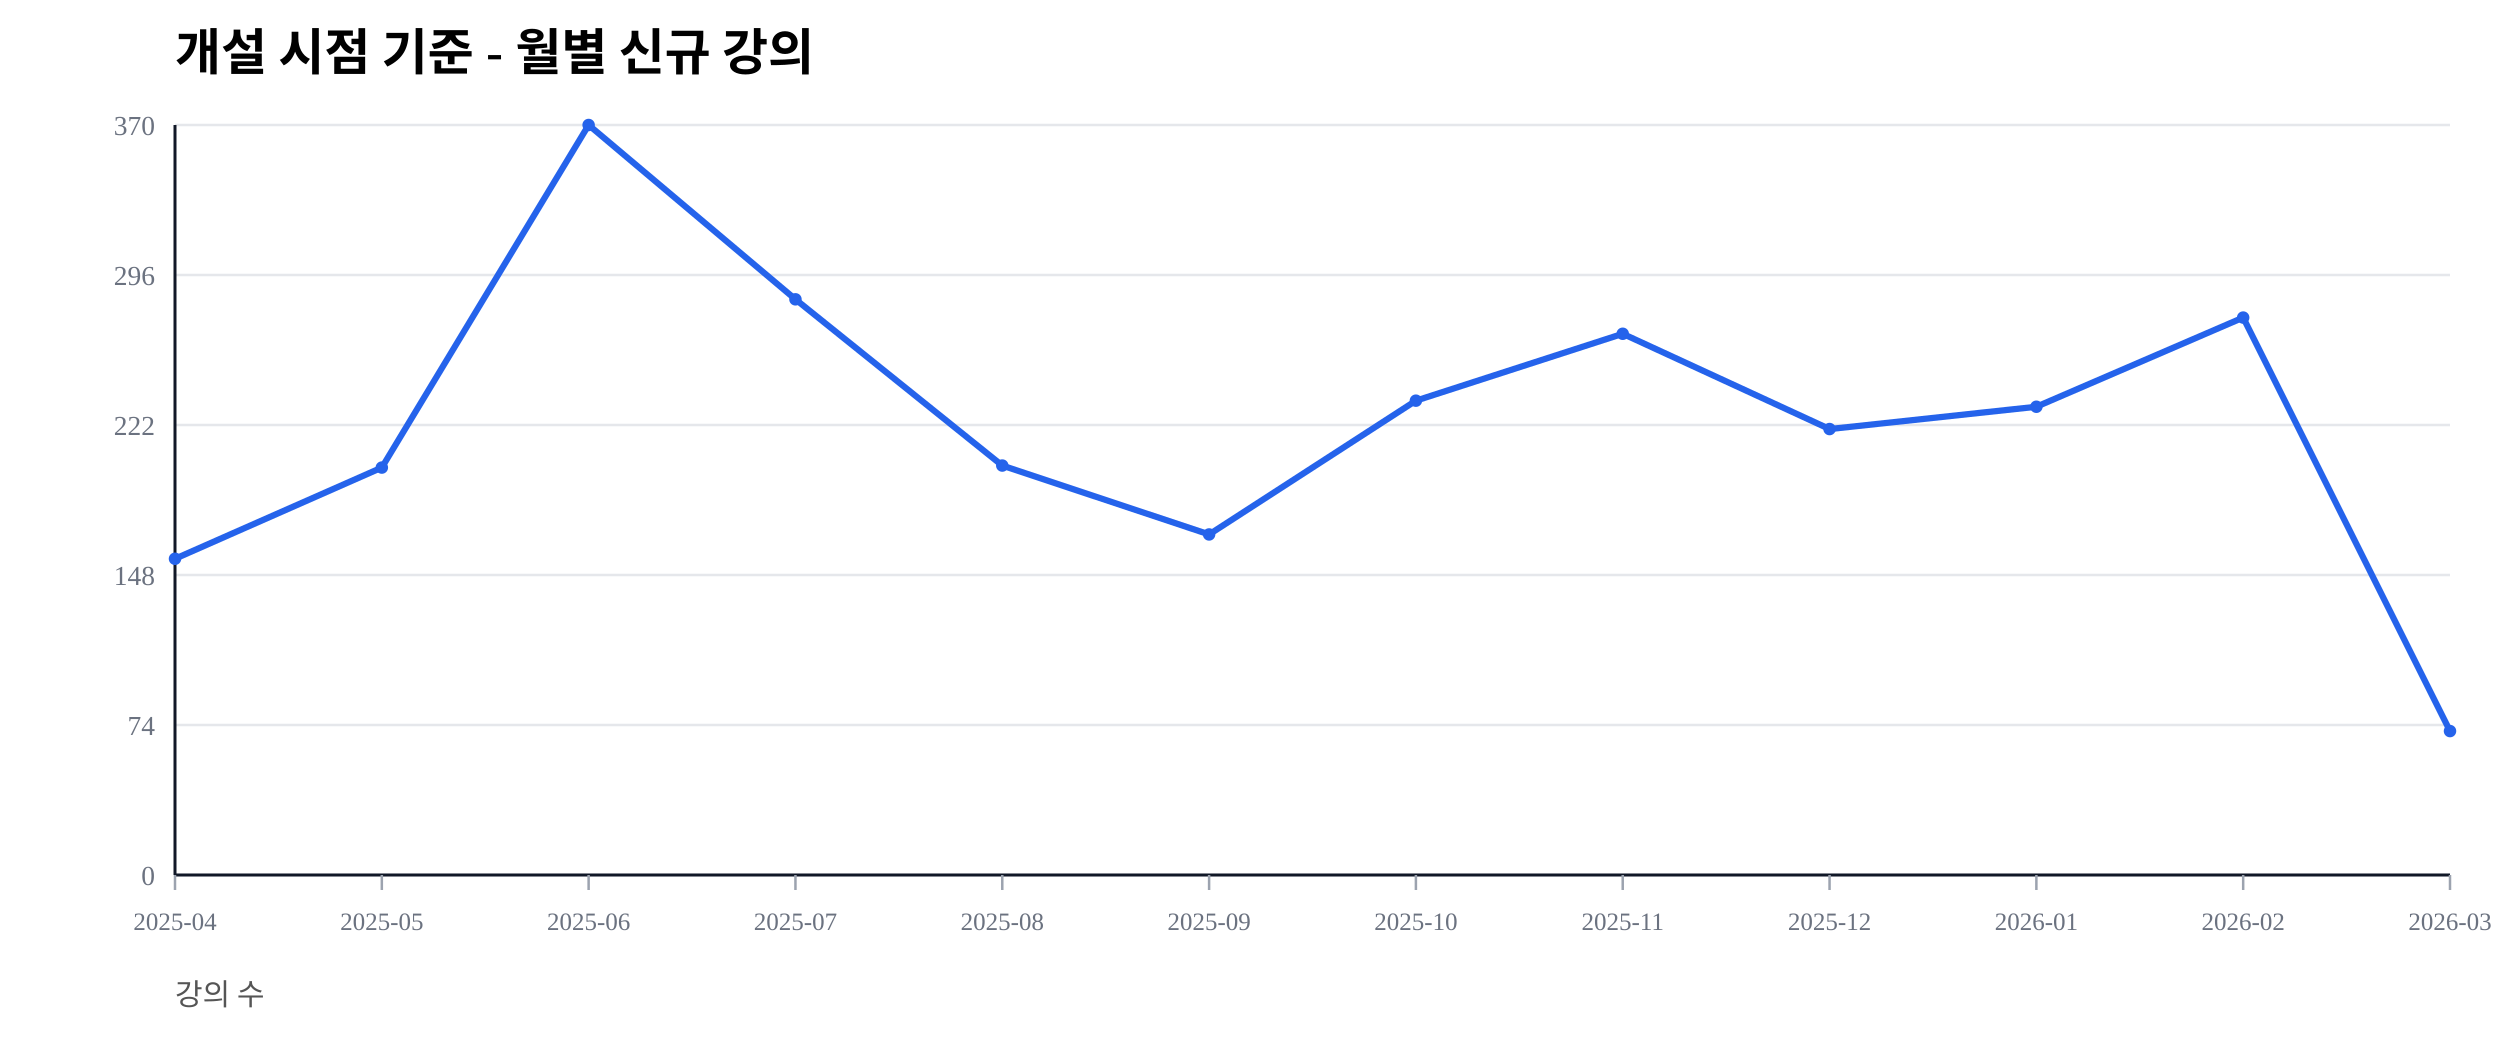
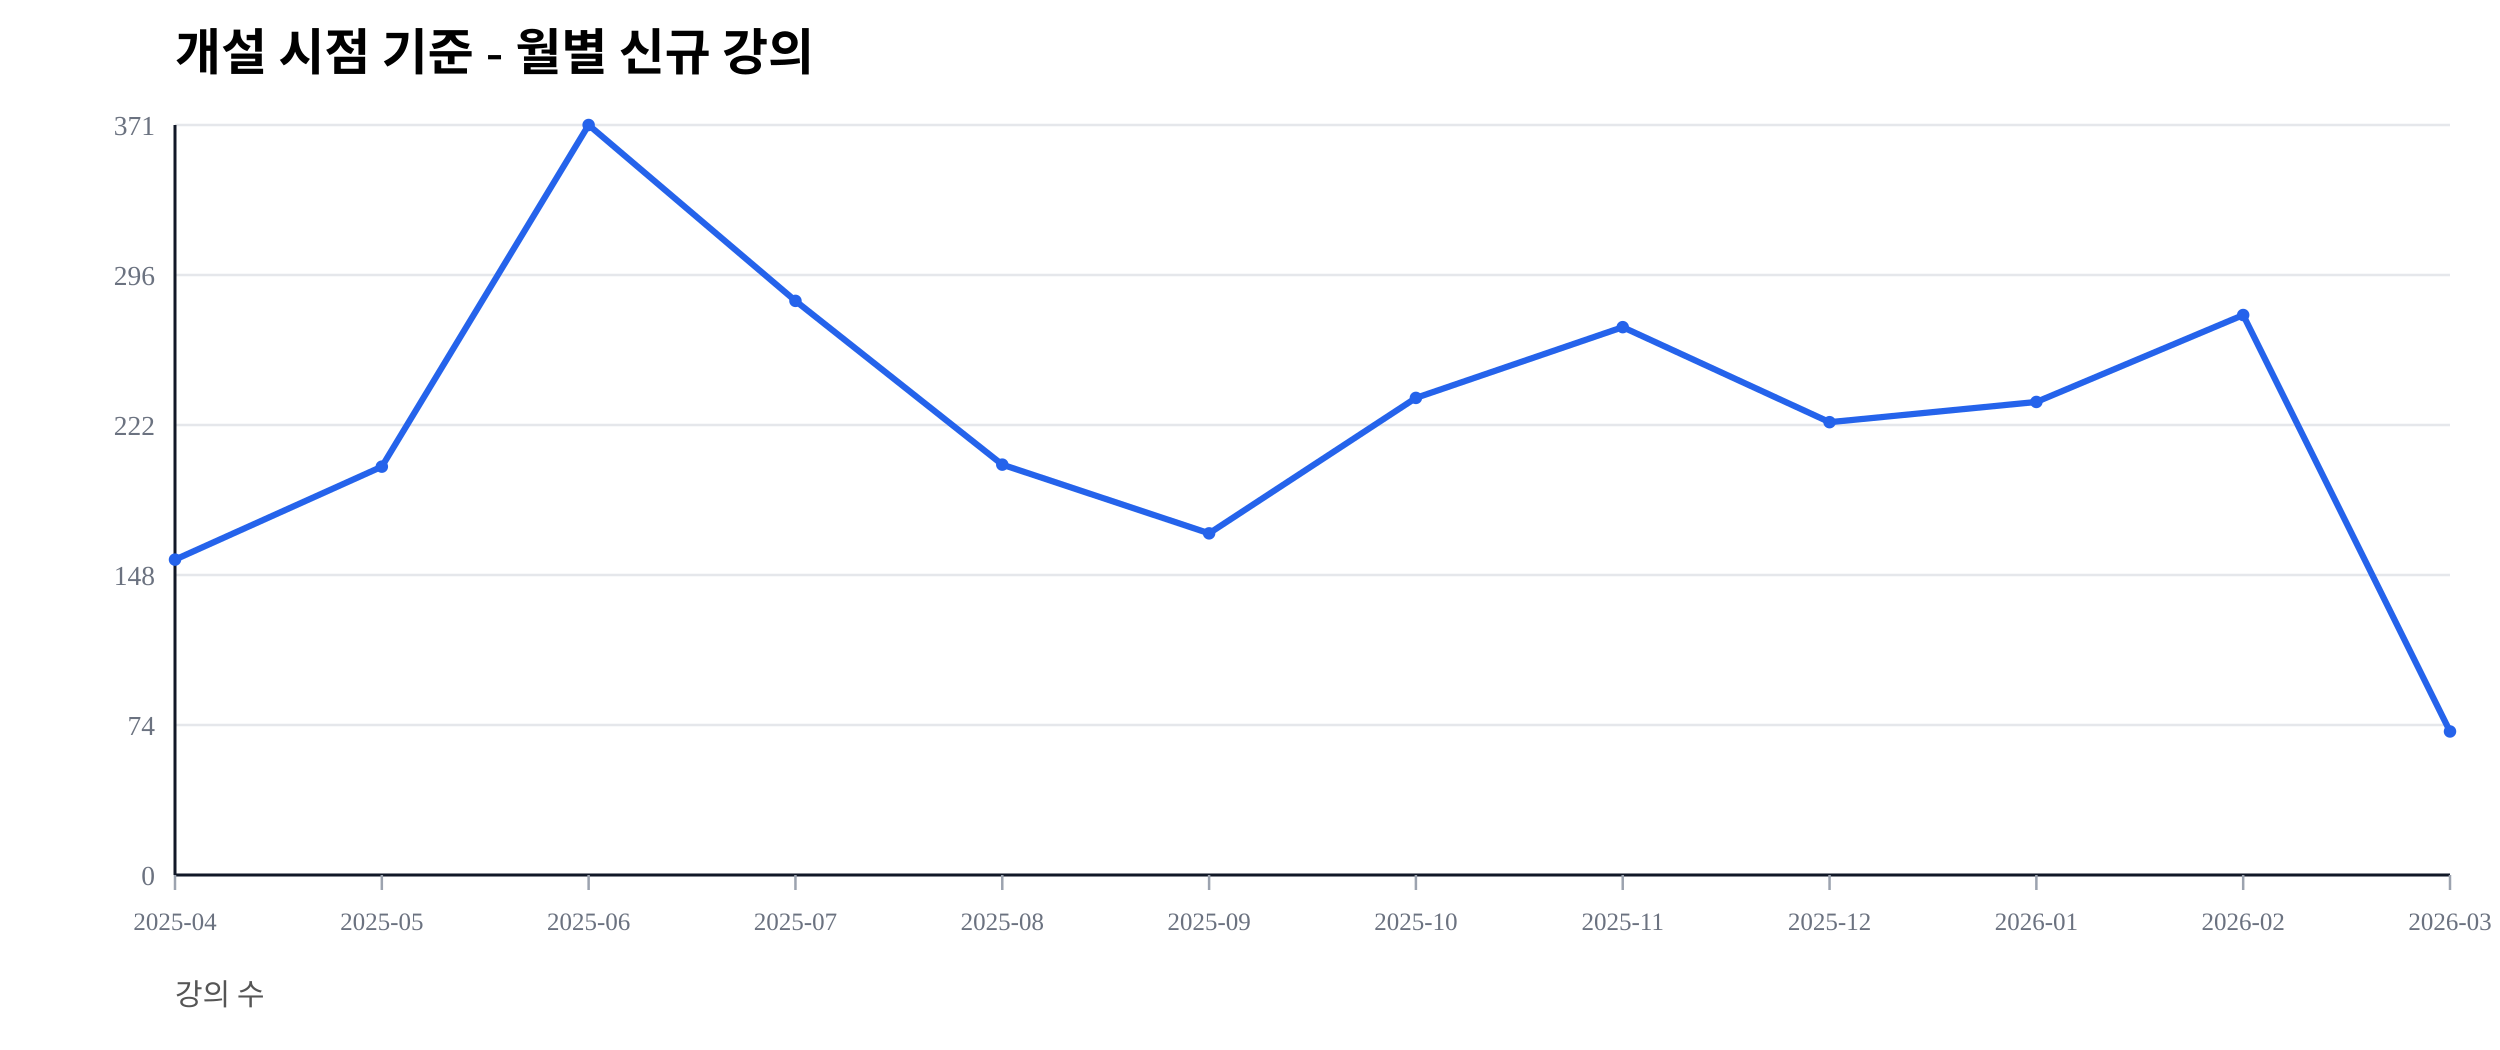
<svg xmlns="http://www.w3.org/2000/svg" width="1000" height="420" viewBox="0 0 1000 420">
  <rect width="100%" height="100%" fill="#ffffff" />
  <text x="70" y="28" font-size="20" font-weight="600">개설 시점 기준 - 월별 신규 강의</text>
  <text x="70" y="402" font-size="12" fill="#555">강의 수</text>
  <line x1="70" y1="350.00" x2="980" y2="350.00" stroke="#e5e7eb" stroke-width="1" />
  <text x="62" y="354.00" font-size="11" fill="#6b7280" text-anchor="end">0</text>
  <line x1="70" y1="290.00" x2="980" y2="290.00" stroke="#e5e7eb" stroke-width="1" />
  <text x="62" y="294.00" font-size="11" fill="#6b7280" text-anchor="end">74</text>
  <line x1="70" y1="230.00" x2="980" y2="230.00" stroke="#e5e7eb" stroke-width="1" />
  <text x="62" y="234.00" font-size="11" fill="#6b7280" text-anchor="end">148</text>
  <line x1="70" y1="170.00" x2="980" y2="170.00" stroke="#e5e7eb" stroke-width="1" />
  <text x="62" y="174.00" font-size="11" fill="#6b7280" text-anchor="end">222</text>
  <line x1="70" y1="110.00" x2="980" y2="110.00" stroke="#e5e7eb" stroke-width="1" />
  <text x="62" y="114.00" font-size="11" fill="#6b7280" text-anchor="end">296</text>
  <line x1="70" y1="50.00" x2="980" y2="50.00" stroke="#e5e7eb" stroke-width="1" />
-   <text x="62" y="54.00" font-size="11" fill="#6b7280" text-anchor="end">370</text>
+   <text x="62" y="54.00" font-size="11" fill="#6b7280" text-anchor="end">371</text>
  <line x1="70" y1="350" x2="980" y2="350" stroke="#111827" stroke-width="1.2" />
  <line x1="70" y1="50" x2="70" y2="350" stroke="#111827" stroke-width="1.2" />
  <line x1="70.00" y1="350" x2="70.00" y2="356" stroke="#9ca3af" stroke-width="1" />
  <text x="70.00" y="372" font-size="10" fill="#6b7280" text-anchor="middle">2025-04</text>
  <line x1="152.73" y1="350" x2="152.73" y2="356" stroke="#9ca3af" stroke-width="1" />
  <text x="152.73" y="372" font-size="10" fill="#6b7280" text-anchor="middle">2025-05</text>
  <line x1="235.45" y1="350" x2="235.45" y2="356" stroke="#9ca3af" stroke-width="1" />
  <text x="235.45" y="372" font-size="10" fill="#6b7280" text-anchor="middle">2025-06</text>
  <line x1="318.18" y1="350" x2="318.18" y2="356" stroke="#9ca3af" stroke-width="1" />
  <text x="318.18" y="372" font-size="10" fill="#6b7280" text-anchor="middle">2025-07</text>
  <line x1="400.91" y1="350" x2="400.91" y2="356" stroke="#9ca3af" stroke-width="1" />
  <text x="400.91" y="372" font-size="10" fill="#6b7280" text-anchor="middle">2025-08</text>
  <line x1="483.64" y1="350" x2="483.64" y2="356" stroke="#9ca3af" stroke-width="1" />
  <text x="483.64" y="372" font-size="10" fill="#6b7280" text-anchor="middle">2025-09</text>
  <line x1="566.36" y1="350" x2="566.36" y2="356" stroke="#9ca3af" stroke-width="1" />
  <text x="566.36" y="372" font-size="10" fill="#6b7280" text-anchor="middle">2025-10</text>
  <line x1="649.09" y1="350" x2="649.09" y2="356" stroke="#9ca3af" stroke-width="1" />
  <text x="649.09" y="372" font-size="10" fill="#6b7280" text-anchor="middle">2025-11</text>
  <line x1="731.82" y1="350" x2="731.82" y2="356" stroke="#9ca3af" stroke-width="1" />
  <text x="731.82" y="372" font-size="10" fill="#6b7280" text-anchor="middle">2025-12</text>
  <line x1="814.55" y1="350" x2="814.55" y2="356" stroke="#9ca3af" stroke-width="1" />
  <text x="814.55" y="372" font-size="10" fill="#6b7280" text-anchor="middle">2026-01</text>
  <line x1="897.27" y1="350" x2="897.27" y2="356" stroke="#9ca3af" stroke-width="1" />
  <text x="897.27" y="372" font-size="10" fill="#6b7280" text-anchor="middle">2026-02</text>
  <line x1="980.00" y1="350" x2="980.00" y2="356" stroke="#9ca3af" stroke-width="1" />
  <text x="980.00" y="372" font-size="10" fill="#6b7280" text-anchor="middle">2026-03</text>
-   <polyline fill="none" stroke="#2563eb" stroke-width="2.5" points="70.00,223.51 152.73,187.03 235.45,50.00 318.18,119.73 400.91,186.22 483.64,213.78 566.36,160.27 649.09,133.51 731.82,171.62 814.55,162.70 897.27,127.03 980.00,292.43" />
-   <circle cx="70.00" cy="223.51" r="2.5" fill="#2563eb" />
-   <circle cx="152.73" cy="187.03" r="2.5" fill="#2563eb" />
+   <polyline fill="none" stroke="#2563eb" stroke-width="2.5" points="70.00,223.85 152.73,186.66 235.45,50.00 318.18,120.35 400.91,185.85 483.64,213.34 566.36,159.16 649.09,130.86 731.82,168.87 814.55,160.78 897.27,126.01 980.00,292.59" />
+   <circle cx="70.00" cy="223.85" r="2.5" fill="#2563eb" />
+   <circle cx="152.73" cy="186.66" r="2.5" fill="#2563eb" />
  <circle cx="235.45" cy="50.00" r="2.5" fill="#2563eb" />
-   <circle cx="318.18" cy="119.73" r="2.5" fill="#2563eb" />
-   <circle cx="400.91" cy="186.22" r="2.5" fill="#2563eb" />
-   <circle cx="483.64" cy="213.78" r="2.5" fill="#2563eb" />
-   <circle cx="566.36" cy="160.27" r="2.5" fill="#2563eb" />
-   <circle cx="649.09" cy="133.51" r="2.5" fill="#2563eb" />
-   <circle cx="731.82" cy="171.62" r="2.5" fill="#2563eb" />
-   <circle cx="814.55" cy="162.70" r="2.5" fill="#2563eb" />
-   <circle cx="897.27" cy="127.03" r="2.5" fill="#2563eb" />
-   <circle cx="980.00" cy="292.43" r="2.5" fill="#2563eb" />
+   <circle cx="318.18" cy="120.35" r="2.5" fill="#2563eb" />
+   <circle cx="400.91" cy="185.85" r="2.5" fill="#2563eb" />
+   <circle cx="483.64" cy="213.34" r="2.5" fill="#2563eb" />
+   <circle cx="566.36" cy="159.16" r="2.5" fill="#2563eb" />
+   <circle cx="649.09" cy="130.86" r="2.5" fill="#2563eb" />
+   <circle cx="731.82" cy="168.87" r="2.5" fill="#2563eb" />
+   <circle cx="814.55" cy="160.78" r="2.5" fill="#2563eb" />
+   <circle cx="897.27" cy="126.01" r="2.5" fill="#2563eb" />
+   <circle cx="980.00" cy="292.59" r="2.5" fill="#2563eb" />
</svg>
